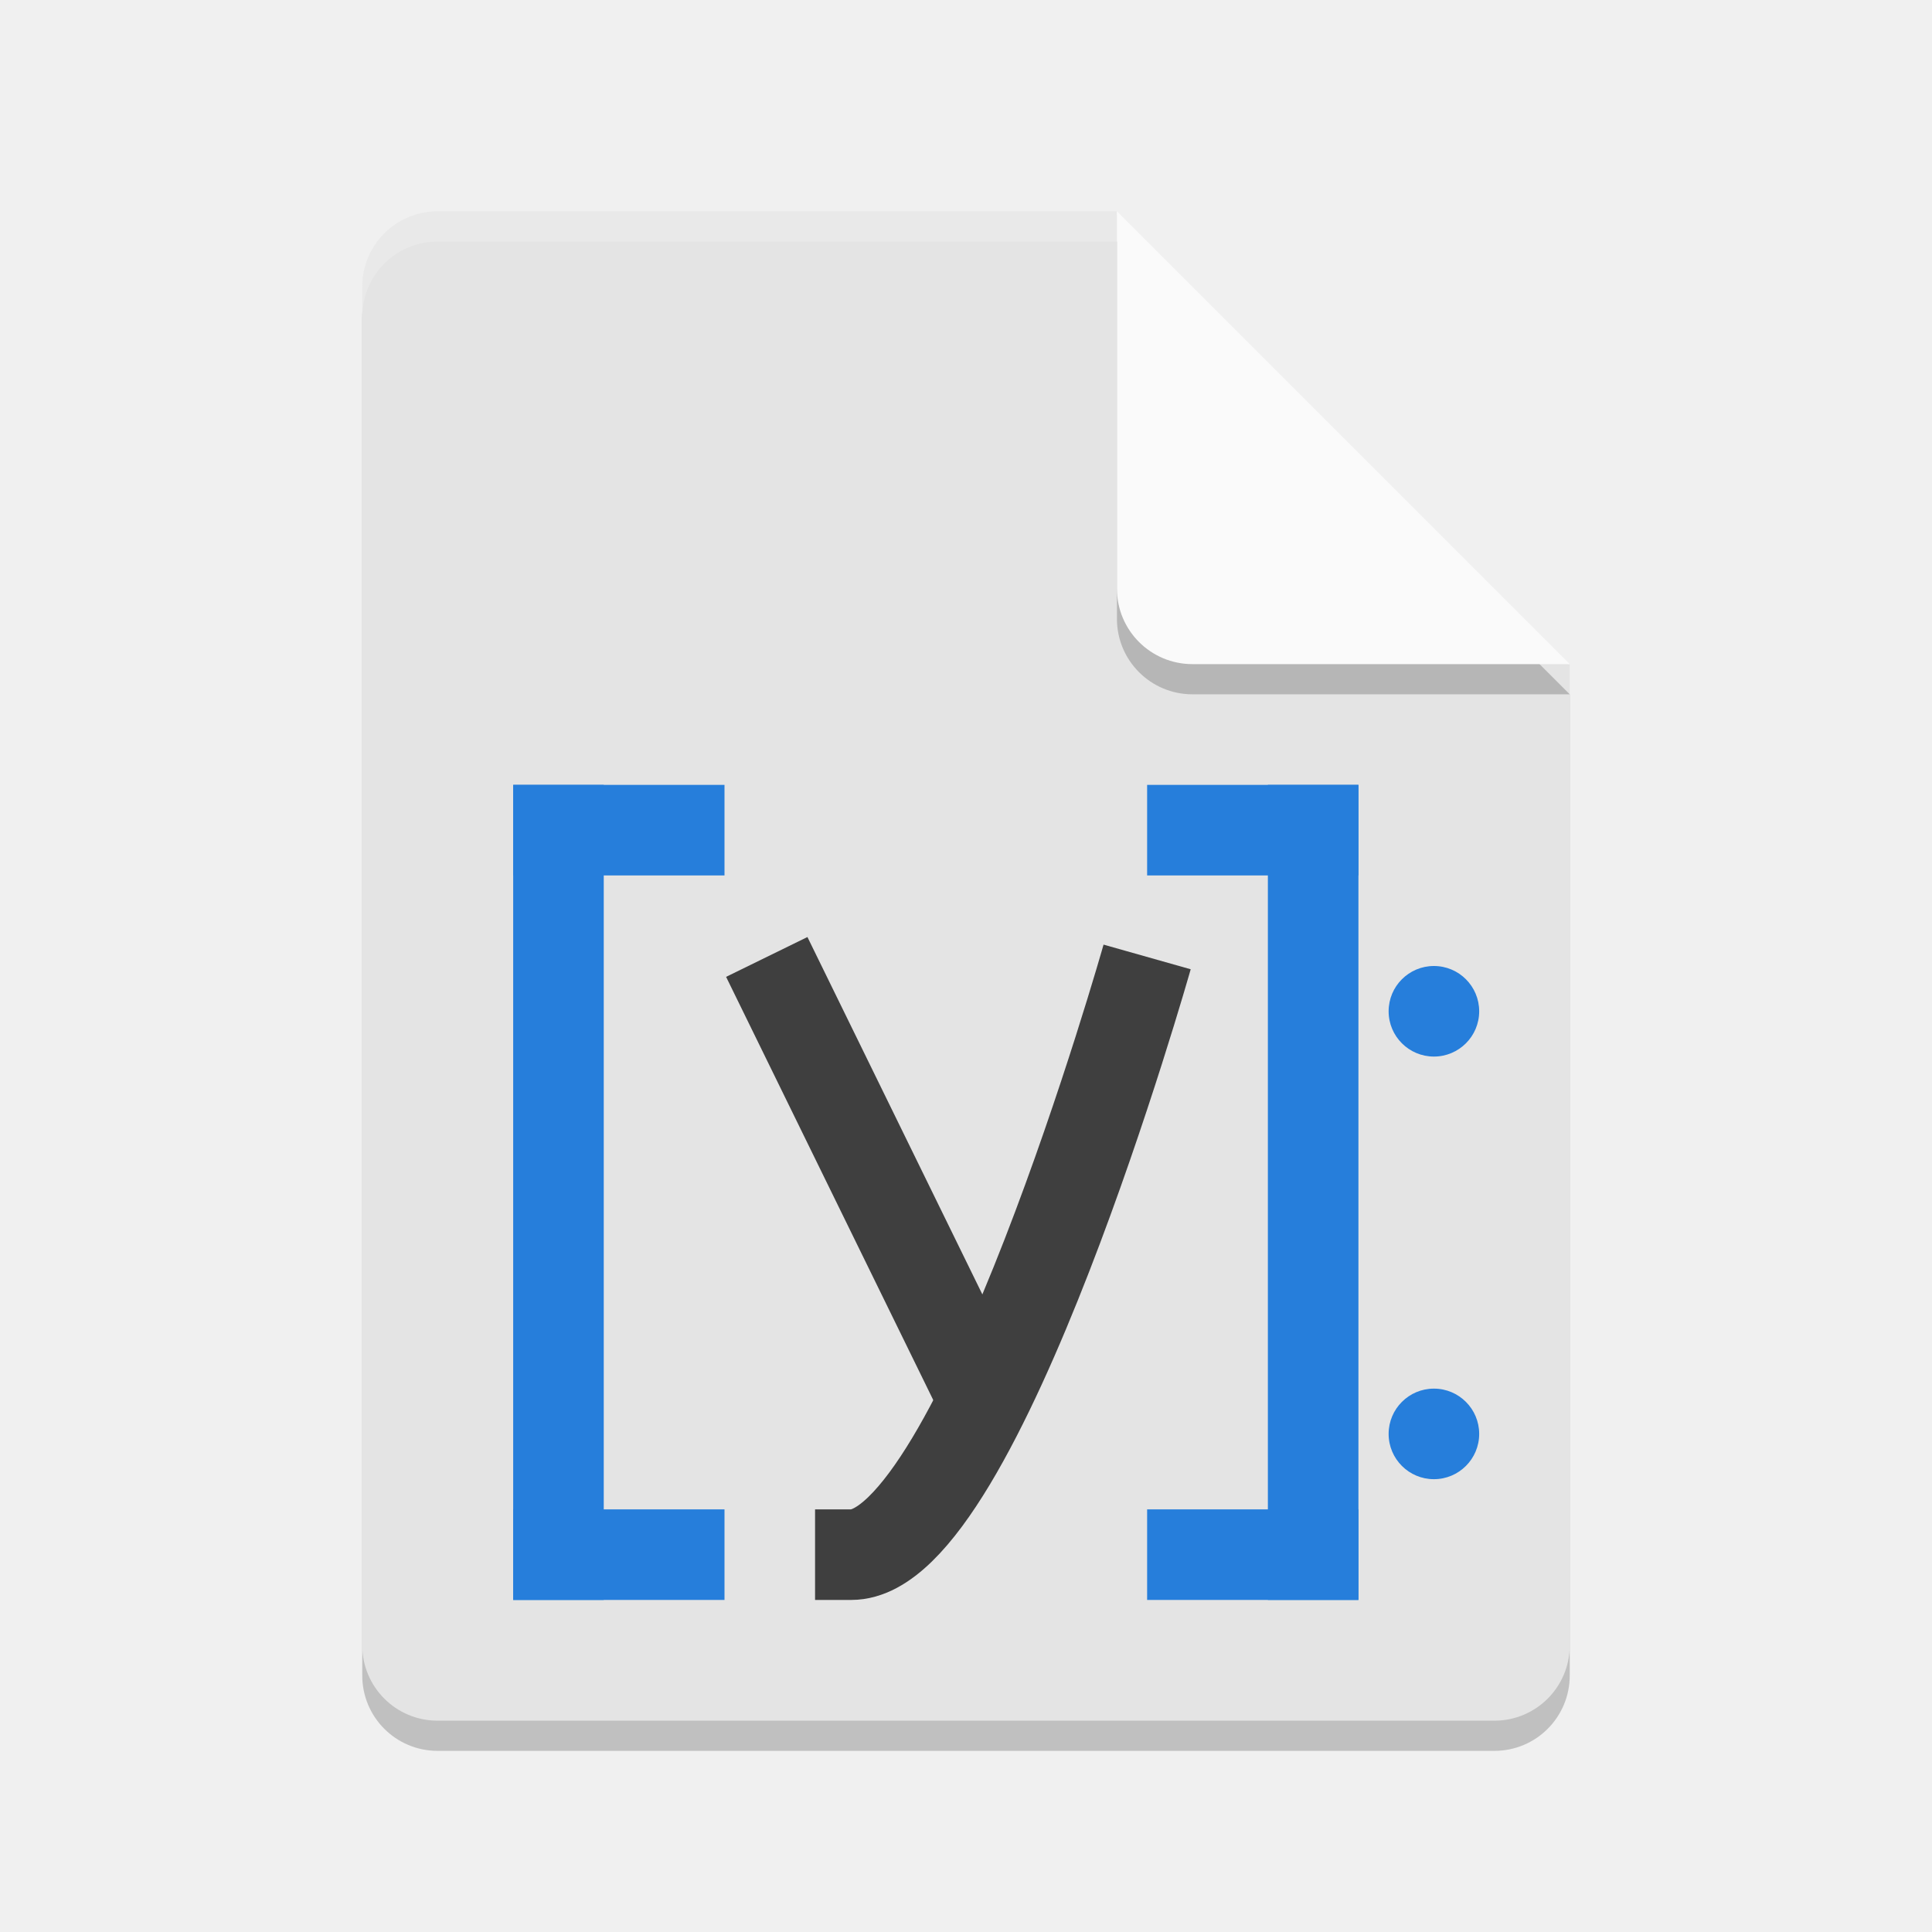
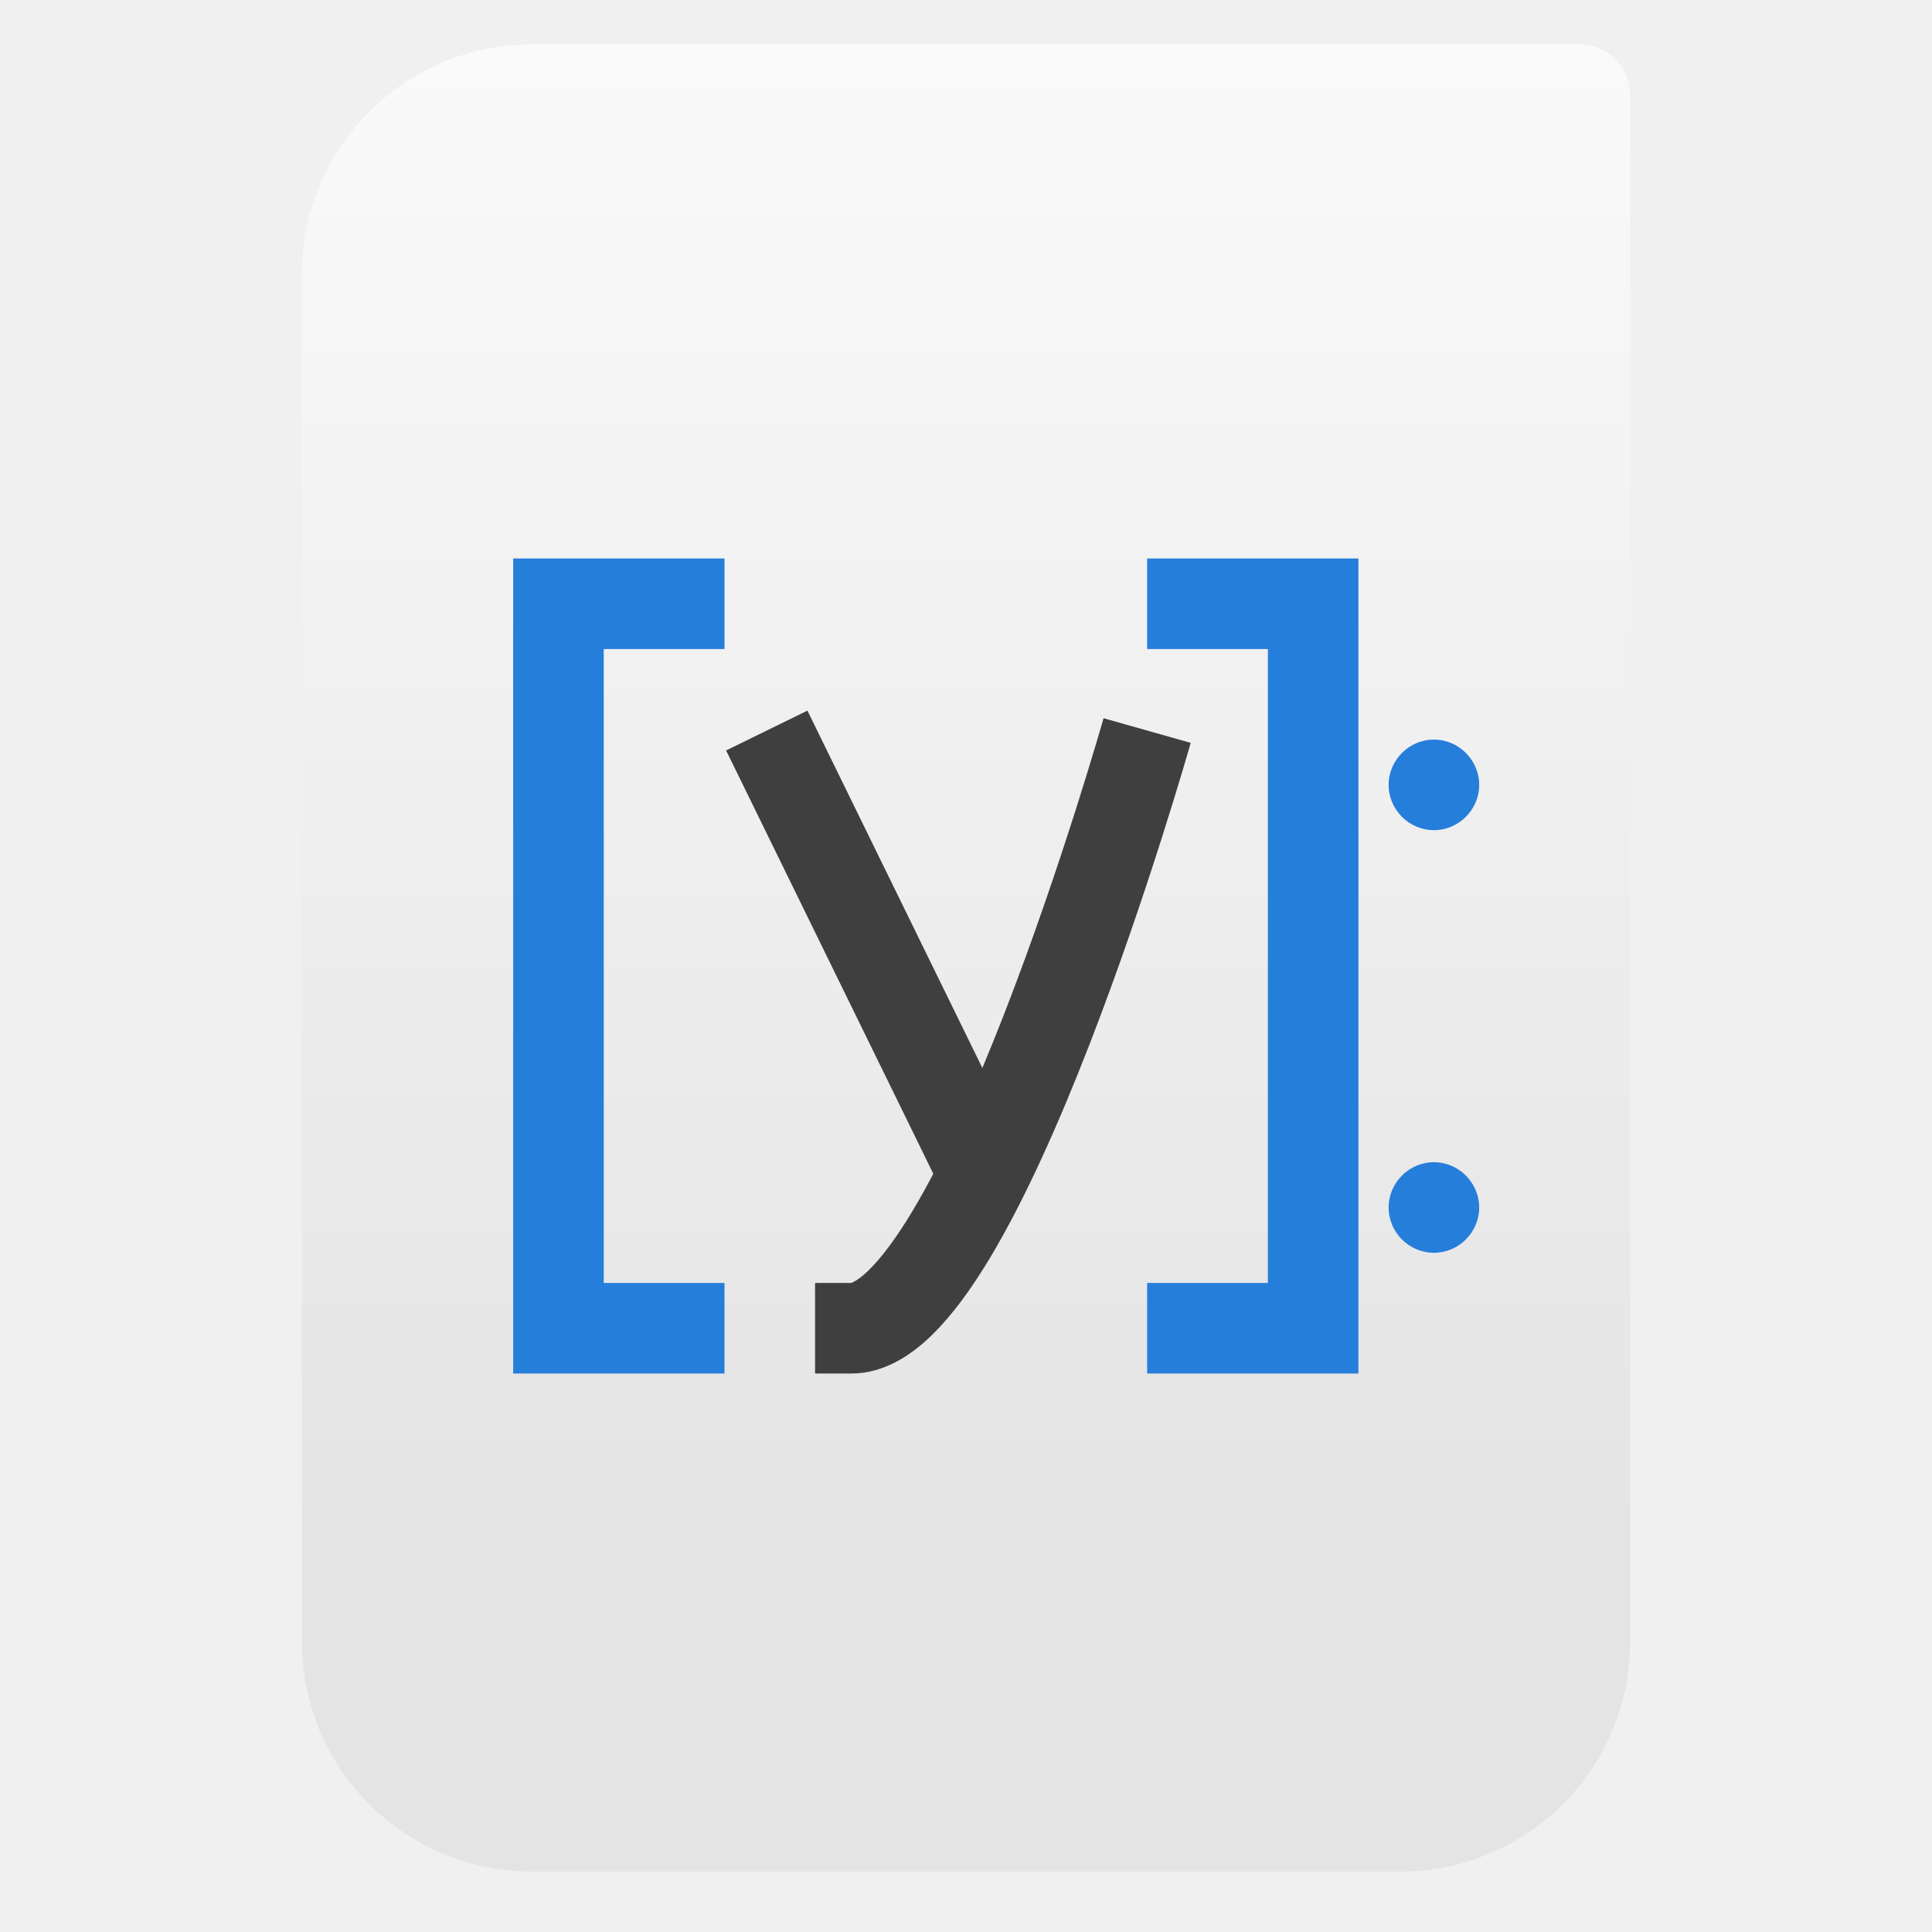
- <svg xmlns="http://www.w3.org/2000/svg" width="64" height="64" version="1.1">
-   <path style="opacity:0.2" d="M 14.5,8 C 13.115,8 12,9.115 12,10.5 v 45 c 0,1.385 1.115,2.5 2.5,2.5 h 35 C 50.885,58 52,56.885 52,55.5 V 23 L 38.25,21.75 37,8 Z" />
-   <path fill="#e4e4e4" d="m14.5 7c-1.385 0-2.5 1.115-2.5 2.5v45c0 1.385 1.115 2.5 2.5 2.5h35c1.385 0 2.5-1.115 2.5-2.5v-32.5l-13.75-1.25-1.25-13.75z" />
-   <path style="opacity:0.2" d="m 37,8 v 12.5 c 0,1.381 1.119,2.5 2.5,2.5 H 52 Z" />
-   <path fill="#fafafa" d="m37 7v12.5c0 1.381 1.119 2.5 2.5 2.5h12.5l-15-15z" />
-   <path style="opacity:0.2;fill:#ffffff" d="M 14.5,7 C 13.115,7 12,8.115 12,9.5 V 10.5 C 12,9.115 13.115,8 14.5,8 H 37 c 0,-1 0,0 0,-1 z" />
-   <rect style="fill:#267edb" width="3" height="27" x="17" y="26" />
-   <rect style="fill:#267edb" width="7" height="3" x="17" y="26" />
-   <rect style="fill:#267edb" width="7" height="3" x="17" y="50" />
-   <rect style="fill:#267edb" width="3" height="27" x="-45" y="26" transform="scale(-1,1)" />
-   <rect style="fill:#267edb" width="7" height="3" x="-45" y="26" transform="scale(-1,1)" />
-   <rect style="fill:#267edb" width="7" height="3" x="-45" y="50" transform="scale(-1,1)" />
-   <path style="fill:none;stroke:#3f3f3f;stroke-width:3" d="m 25.4,31.7 7,14.3" />
-   <path style="fill:none;stroke:#3f3f3f;stroke-width:3" d="m 38,31.7 c 0,0 -5.6,19.8 -9.8,19.8 H 27" />
-   <path style="fill:#267edb" d="M 49,33.5 A 1.5,1.5 0 0 1 47.5,35 1.5,1.5 0 0 1 46,33.5 1.5,1.5 0 0 1 47.5,32 1.5,1.5 0 0 1 49,33.5 Z" />
-   <path style="fill:#267edb" d="M 49,47.5 A 1.5,1.5 0 0 1 47.5,49 1.5,1.5 0 0 1 46,47.5 1.5,1.5 0 0 1 47.5,46 1.5,1.5 0 0 1 49,47.5 Z" />
+ <svg xmlns="http://www.w3.org/2000/svg" style="clip-rule:evenodd;fill-rule:evenodd" version="1.1" viewBox="0 0 64 64">
+   <path d="m54 3.146c0-0.926-0.751-1.677-1.677-1.677h-34.705c-2.02 0-3.958 0.803-5.387 2.231-1.428 1.429-2.231 3.367-2.231 5.387v45.295c0 2.02 0.803 3.958 2.231 5.387 1.429 1.428 3.367 2.231 5.387 2.231h28.764c2.02 0 3.958-0.803 5.387-2.231 1.428-1.429 2.231-3.367 2.231-5.387v-51.236z" style="fill:url(#_Linear1)" />
+   <path d="m25.4 24.2 7 14.3" style="fill:none;stroke-width:3px;stroke:#3f3f3f" />
+   <path d="m38 24.2s-5.6 19.8-9.8 19.8h-1.2" style="fill:none;stroke-width:3px;stroke:#3f3f3f" />
+   <path d="m24 21.5h-4v21h4v3h-7v-27h7v3zm21 24h-7v-3h4v-21h-4v-3h7v27zm4-5.5c0 0.823-0.677 1.5-1.5 1.5s-1.5-0.677-1.5-1.5 0.677-1.5 1.5-1.5 1.5 0.677 1.5 1.5zm0-14c0 0.823-0.677 1.5-1.5 1.5s-1.5-0.677-1.5-1.5 0.677-1.5 1.5-1.5 1.5 0.677 1.5 1.5z" style="fill:#267edb" />
+   <defs>
+     <linearGradient id="_Linear1" x2="1" gradientTransform="matrix(3.03829e-15,-49.619,49.619,3.03829e-15,688.11,51.088)" gradientUnits="userSpaceOnUse">
+       <stop style="stop-color:#e4e4e4" offset="0" />
+       <stop style="stop-color:#fafafa" offset="1" />
+     </linearGradient>
+   </defs>
</svg>
